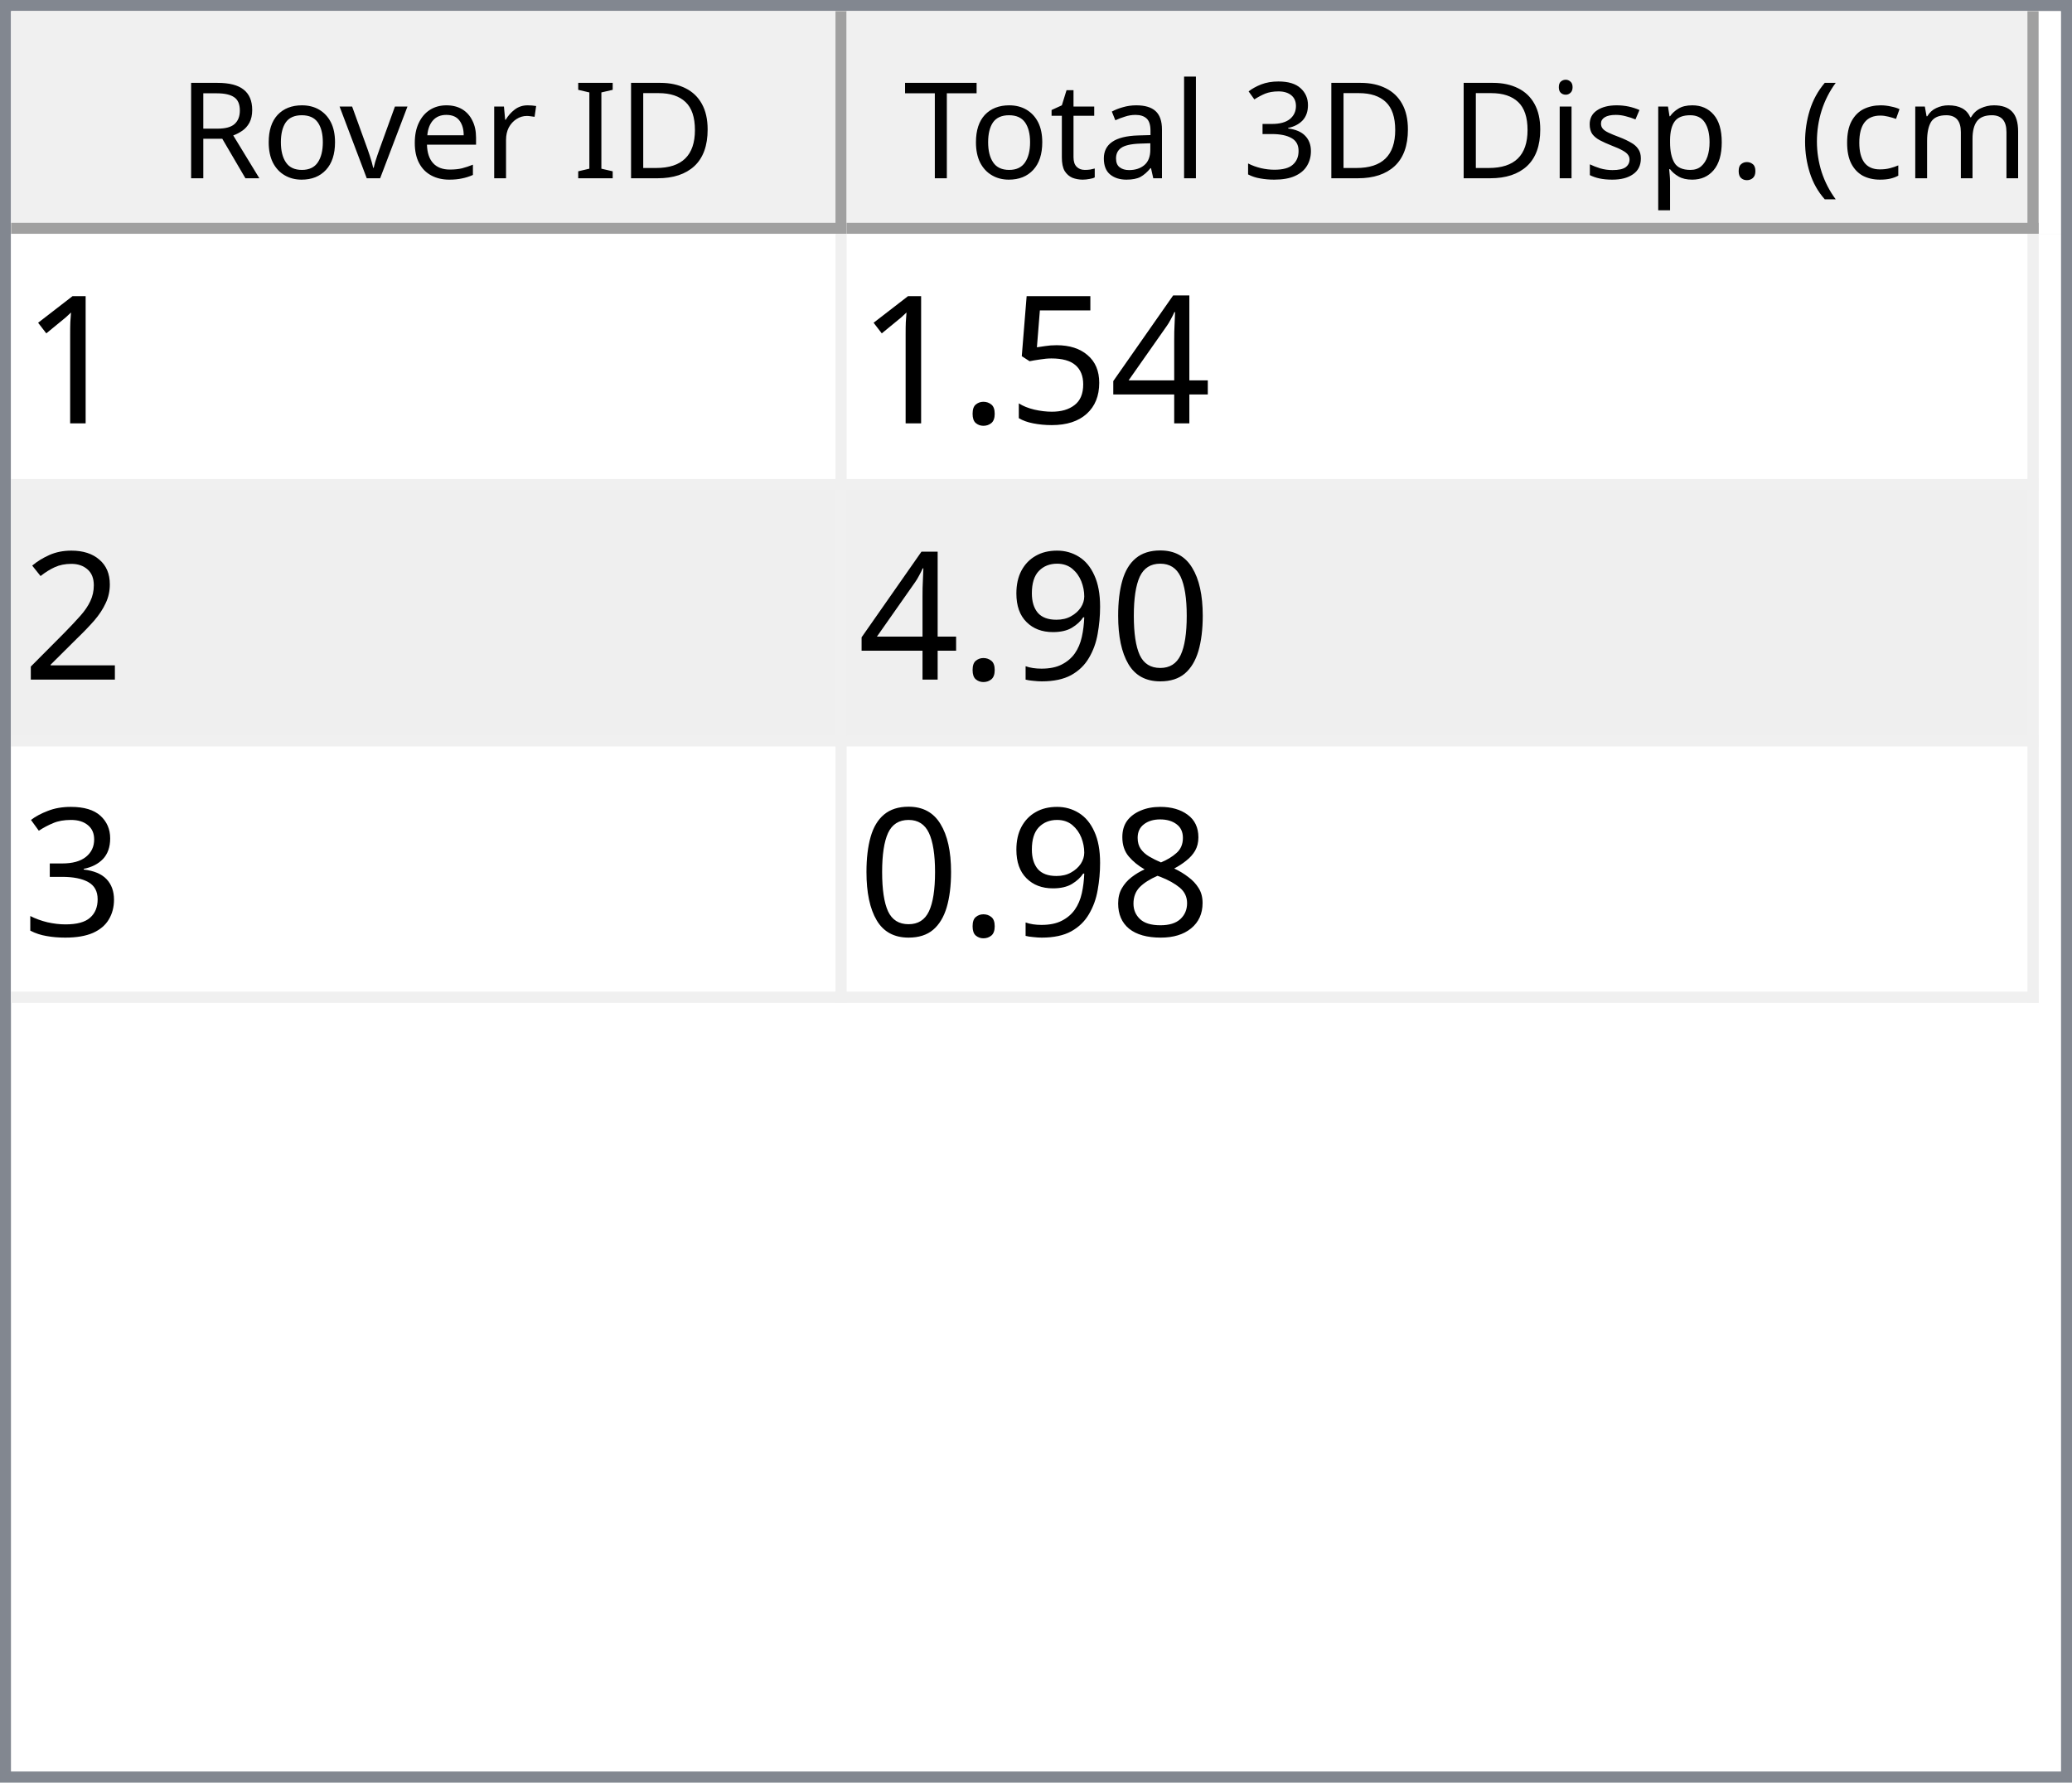
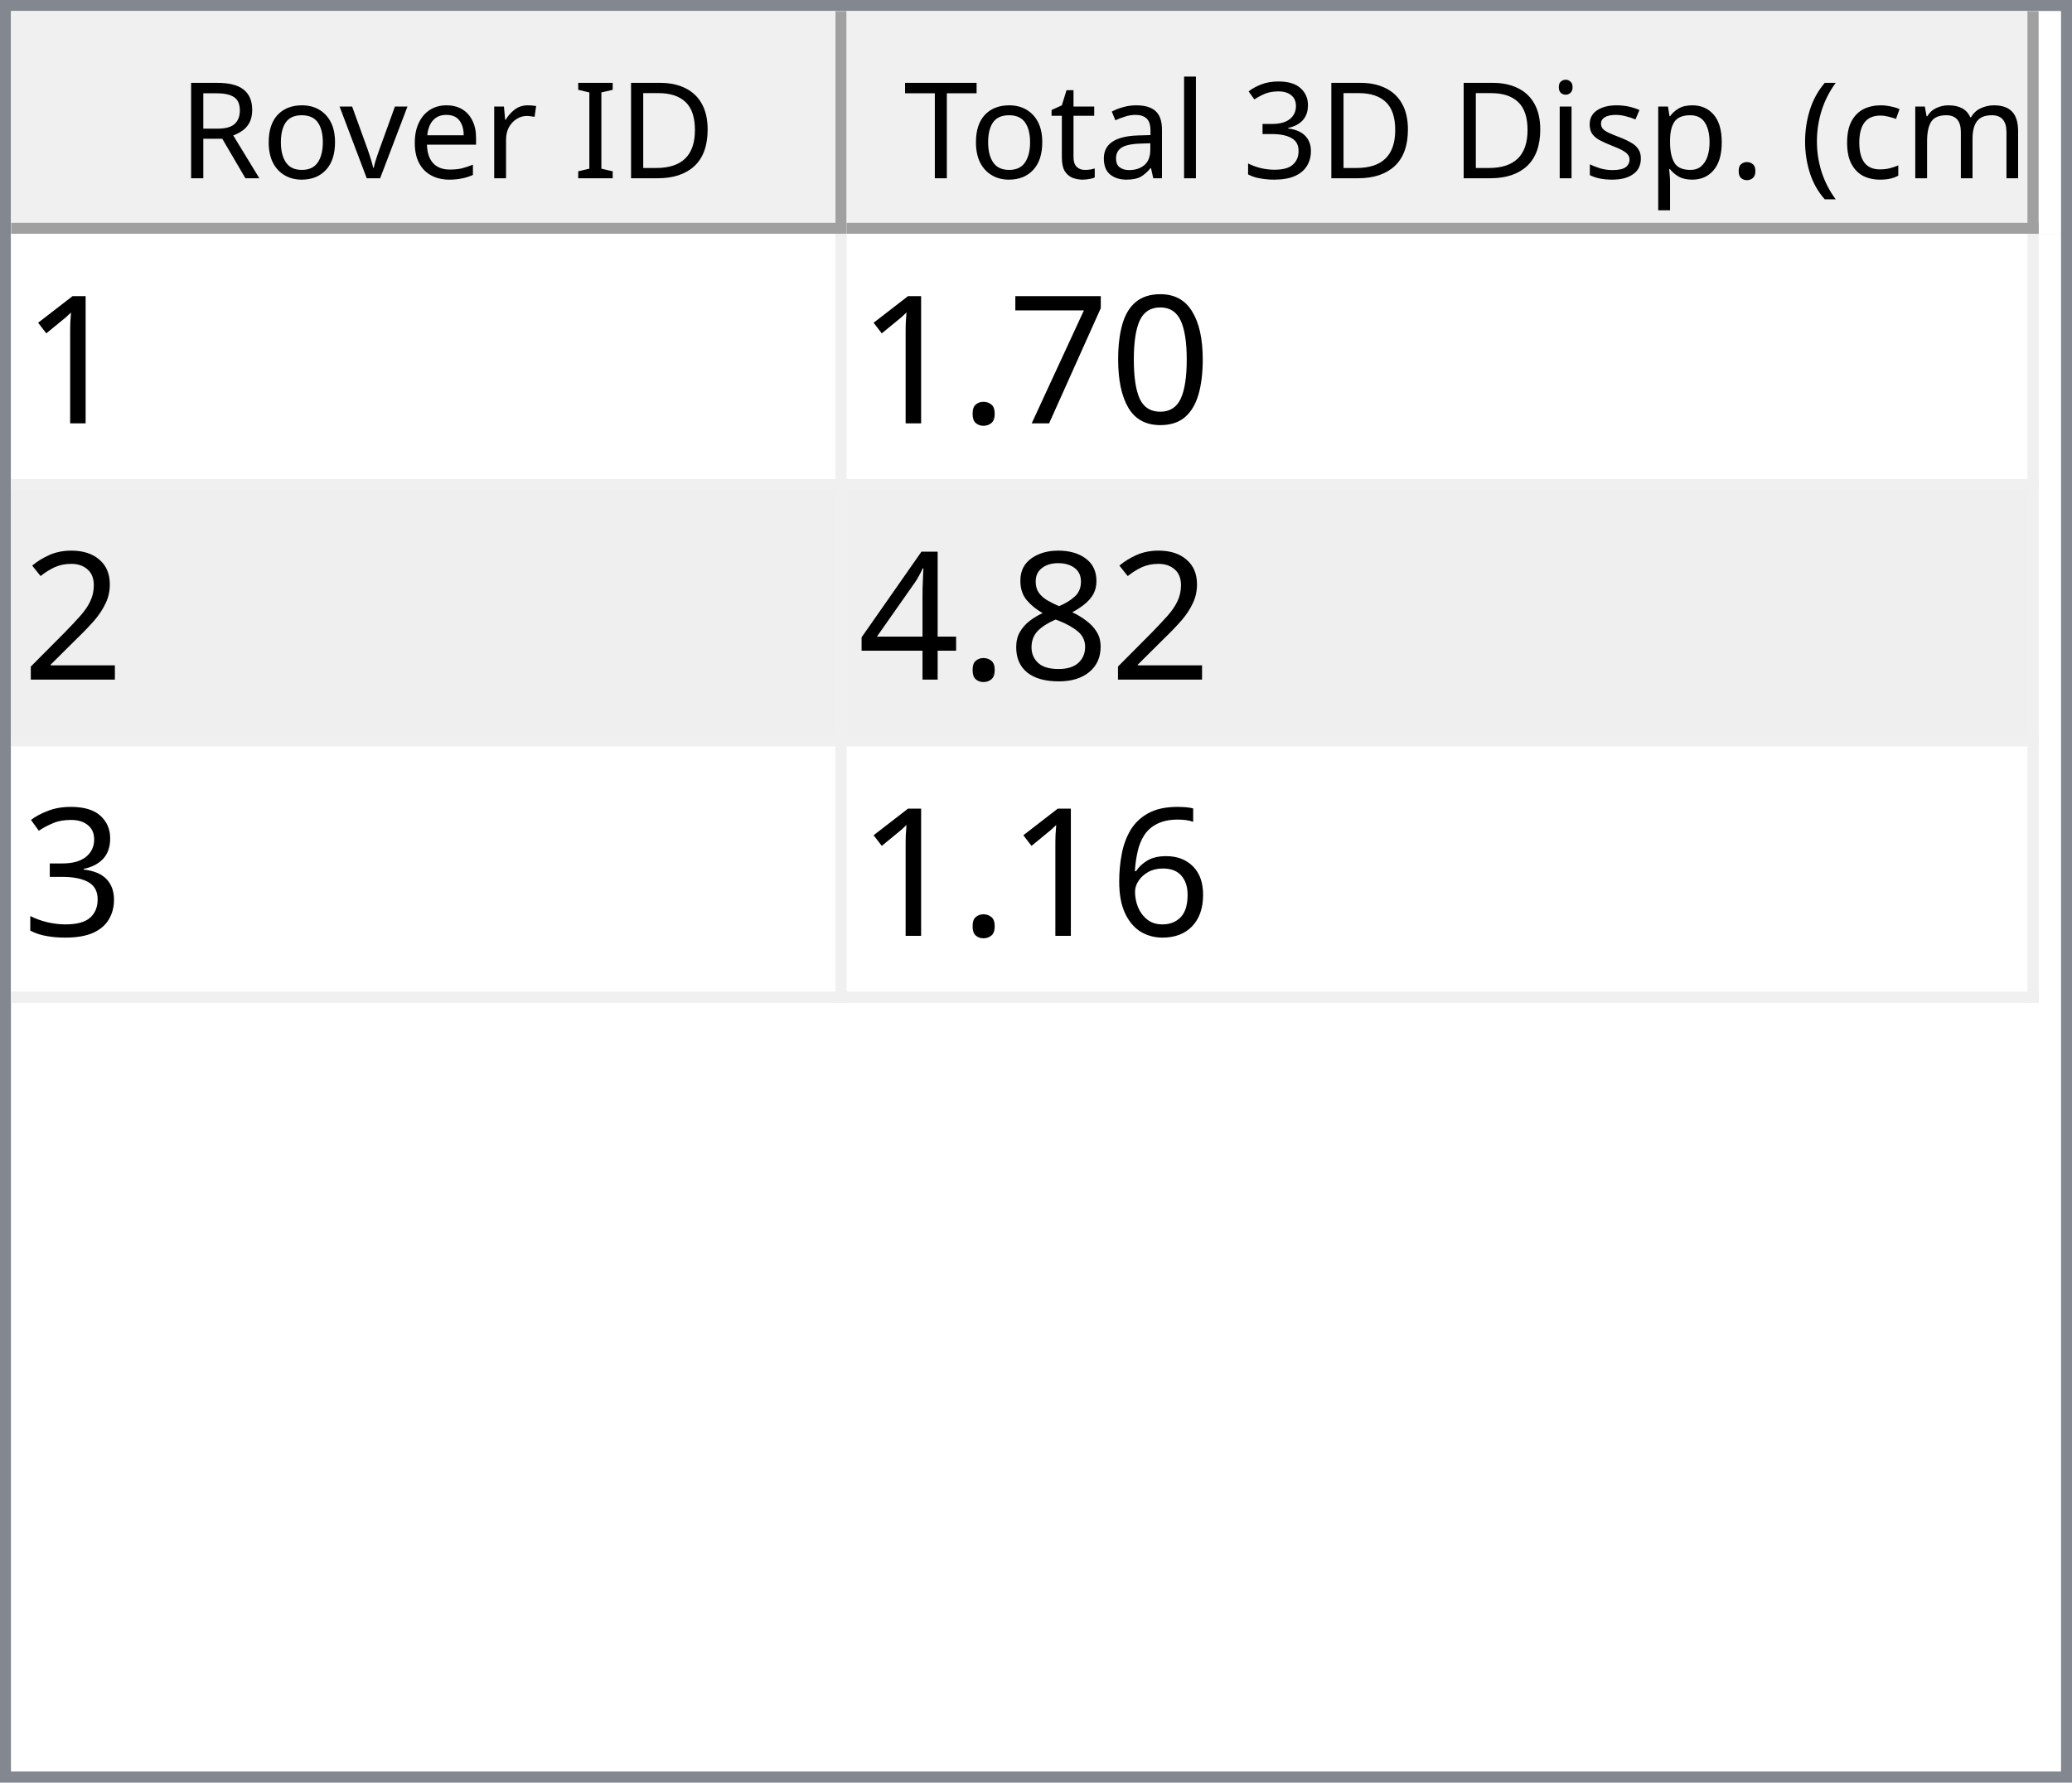
<svg xmlns="http://www.w3.org/2000/svg" style="fill-opacity:1; color-rendering:auto; color-interpolation:auto; text-rendering:auto; stroke:black; stroke-linecap:square; stroke-miterlimit:10; shape-rendering:auto; stroke-opacity:1; fill:black; stroke-dasharray:none; font-weight:normal; stroke-width:1; font-family:'Dialog'; font-style:normal; stroke-linejoin:miter; font-size:12px; stroke-dashoffset:0; image-rendering:auto;" width="186" height="160">
  <defs id="genericDefs" />
  <g>
    <defs id="defs1">
      <clipPath clipPathUnits="userSpaceOnUse" id="clipPath1">
        <path d="M0 0 L186 0 L186 160 L0 160 L0 0 Z" />
      </clipPath>
      <clipPath clipPathUnits="userSpaceOnUse" id="clipPath2">
        <path d="M0 0 L0 160 L186 160 L186 0 Z" />
      </clipPath>
      <clipPath clipPathUnits="userSpaceOnUse" id="clipPath3">
        <path d="M0 0 L0 20 L184 20 L184 0 Z" />
      </clipPath>
      <clipPath clipPathUnits="userSpaceOnUse" id="clipPath4">
        <path d="M0 0 L0 20 L75 20 L75 0 Z" />
      </clipPath>
      <clipPath clipPathUnits="userSpaceOnUse" id="clipPath5">
        <path d="M1 1 L1 19 L74 19 L74 1 Z" />
      </clipPath>
      <clipPath clipPathUnits="userSpaceOnUse" id="clipPath6">
        <path d="M0 0 L0 18 L73 18 L73 0 Z" />
      </clipPath>
      <clipPath clipPathUnits="userSpaceOnUse" id="clipPath7">
        <path d="M-0.5 -0.5 L-0.5 19.5 L74.5 19.5 L74.5 -0.5 Z" />
      </clipPath>
      <clipPath clipPathUnits="userSpaceOnUse" id="clipPath8">
        <path d="M0 0 L0 20 L107 20 L107 0 Z" />
      </clipPath>
      <clipPath clipPathUnits="userSpaceOnUse" id="clipPath9">
        <path d="M1 1 L1 19 L106 19 L106 1 Z" />
      </clipPath>
      <clipPath clipPathUnits="userSpaceOnUse" id="clipPath10">
        <path d="M0 0 L0 18 L105 18 L105 0 Z" />
      </clipPath>
      <clipPath clipPathUnits="userSpaceOnUse" id="clipPath11">
        <path d="M-0.5 -0.5 L-0.5 19.5 L106.5 19.5 L106.5 -0.5 Z" />
      </clipPath>
      <clipPath clipPathUnits="userSpaceOnUse" id="clipPath12">
        <path d="M0 0 L0 138 L184 138 L184 0 Z" />
      </clipPath>
      <clipPath clipPathUnits="userSpaceOnUse" id="clipPath13">
        <path d="M0 0 L0 69 L182 69 L182 0 Z" />
      </clipPath>
      <clipPath clipPathUnits="userSpaceOnUse" id="clipPath14">
        <path d="M-0.5 -0.5 L-0.5 68.5 L181.5 68.5 L181.5 -0.5 Z" />
      </clipPath>
      <clipPath clipPathUnits="userSpaceOnUse" id="clipPath15">
        <path d="M0 0 L0 22 L74 22 L74 0 Z" />
      </clipPath>
      <clipPath clipPathUnits="userSpaceOnUse" id="clipPath16">
        <path d="M0 0 L0 22 L106 22 L106 0 Z" />
      </clipPath>
      <font horiz-adv-x="64.551" id="font1">
        <font-face ascent="107.91" descent="25.098" units-per-em="100" style="font-style:normal; font-family:Segoe UI; font-weight:normal;" />
        <missing-glyph horiz-adv-x="64.551" d="M8.109 0 L8.109 68.266 L56.453 68.266 L56.453 0 L8.109 0 ZM15.328 7.234 L49.219 7.234 L49.219 61.031 L15.328 61.031 L15.328 7.234 Z" />
        <glyph unicode="D" horiz-adv-x="70.117" d="M9.188 0 L9.188 70.016 L28.516 70.016 Q65.531 70.016 65.531 35.891 Q65.531 19.672 55.25 9.836 Q44.969 0 27.734 0 L9.188 0 ZM17.391 62.594 L17.391 7.422 L27.828 7.422 Q41.609 7.422 49.273 14.797 Q56.938 22.172 56.938 35.688 Q56.938 62.594 28.328 62.594 L17.391 62.594 Z" />
        <glyph unicode="I" horiz-adv-x="26.611" d="M17.391 0 L9.188 0 L9.188 70.016 L17.391 70.016 L17.391 0 Z" />
        <glyph unicode=" " horiz-adv-x="27.393" d="" />
        <glyph unicode="r" horiz-adv-x="34.766" d="M34.188 41.891 Q32.078 43.5 28.125 43.5 Q23 43.5 19.555 38.672 Q16.109 33.844 16.109 25.484 L16.109 0 L8.109 0 L8.109 50 L16.109 50 L16.109 39.703 L16.312 39.703 Q18.016 44.969 21.531 47.922 Q25.047 50.875 29.391 50.875 Q32.516 50.875 34.188 50.203 L34.188 41.891 Z" />
        <glyph unicode="e" horiz-adv-x="52.295" d="M48.297 23 L12.984 23 Q13.188 14.656 17.484 10.109 Q21.781 5.562 29.297 5.562 Q37.75 5.562 44.828 11.141 L44.828 3.609 Q38.234 -1.172 27.391 -1.172 Q16.797 -1.172 10.742 5.641 Q4.688 12.453 4.688 24.812 Q4.688 36.469 11.305 43.82 Q17.922 51.172 27.734 51.172 Q37.547 51.172 42.922 44.828 Q48.297 38.484 48.297 27.203 L48.297 23 ZM40.094 29.781 Q40.047 36.719 36.75 40.578 Q33.453 44.438 27.594 44.438 Q21.922 44.438 17.969 40.383 Q14.016 36.328 13.094 29.781 L40.094 29.781 Z" />
        <glyph unicode="v" horiz-adv-x="47.9" d="M47.406 50 L27.484 0 L19.625 0 L0.688 50 L9.469 50 L22.172 13.672 Q23.578 9.672 23.922 6.688 L24.125 6.688 Q24.609 10.453 25.688 13.484 L38.969 50 L47.406 50 Z" />
        <glyph unicode="o" horiz-adv-x="58.594" d="M29 -1.172 Q17.922 -1.172 11.305 5.836 Q4.688 12.844 4.688 24.422 Q4.688 37.016 11.57 44.094 Q18.453 51.172 30.172 51.172 Q41.359 51.172 47.633 44.289 Q53.906 37.406 53.906 25.203 Q53.906 13.234 47.141 6.031 Q40.375 -1.172 29 -1.172 ZM29.594 44.438 Q21.875 44.438 17.383 39.188 Q12.891 33.938 12.891 24.703 Q12.891 15.828 17.43 10.695 Q21.969 5.562 29.594 5.562 Q37.359 5.562 41.531 10.594 Q45.703 15.625 45.703 24.906 Q45.703 34.281 41.531 39.359 Q37.359 44.438 29.594 44.438 Z" />
        <glyph unicode="R" horiz-adv-x="59.814" d="M59.375 0 L49.609 0 L37.891 19.625 Q36.281 22.359 34.766 24.289 Q33.25 26.219 31.664 27.438 Q30.078 28.656 28.25 29.219 Q26.422 29.781 24.125 29.781 L17.391 29.781 L17.391 0 L9.188 0 L9.188 70.016 L30.078 70.016 Q34.672 70.016 38.555 68.867 Q42.438 67.719 45.289 65.375 Q48.141 63.031 49.758 59.547 Q51.375 56.062 51.375 51.375 Q51.375 47.703 50.273 44.656 Q49.172 41.609 47.148 39.211 Q45.125 36.812 42.266 35.133 Q39.406 33.453 35.844 32.516 L35.844 32.328 Q37.594 31.547 38.891 30.547 Q40.188 29.547 41.359 28.18 Q42.531 26.812 43.68 25.078 Q44.828 23.344 46.234 21.047 L59.375 0 ZM17.391 62.594 L17.391 37.203 L28.516 37.203 Q31.594 37.203 34.203 38.133 Q36.812 39.062 38.719 40.797 Q40.625 42.531 41.703 45.047 Q42.781 47.562 42.781 50.688 Q42.781 56.297 39.141 59.445 Q35.5 62.594 28.609 62.594 L17.391 62.594 Z" />
        <glyph unicode=")" horiz-adv-x="30.176" d="M8.297 -15.922 L1.172 -15.922 Q16.406 2.344 16.406 26.812 Q16.406 51.469 1.078 70.016 L8.297 70.016 Q23.531 52.156 23.531 26.703 Q23.531 1.375 8.297 -15.922 Z" />
        <glyph unicode="m" horiz-adv-x="86.133" d="M79.109 0 L71.094 0 L71.094 28.719 Q71.094 37.016 68.531 40.727 Q65.969 44.438 59.906 44.438 Q54.781 44.438 51.195 39.75 Q47.609 35.062 47.609 28.516 L47.609 0 L39.594 0 L39.594 29.688 Q39.594 44.438 28.219 44.438 Q22.953 44.438 19.531 40.016 Q16.109 35.594 16.109 28.516 L16.109 0 L8.109 0 L8.109 50 L16.109 50 L16.109 42.094 L16.312 42.094 Q21.625 51.172 31.844 51.172 Q36.969 51.172 40.773 48.312 Q44.578 45.453 46 40.828 Q51.562 51.172 62.594 51.172 Q79.109 51.172 79.109 30.812 L79.109 0 Z" />
        <glyph unicode="c" horiz-adv-x="46.191" d="M42.188 2.297 Q36.422 -1.172 28.516 -1.172 Q17.828 -1.172 11.258 5.789 Q4.688 12.75 4.688 23.828 Q4.688 36.188 11.766 43.68 Q18.844 51.172 30.672 51.172 Q37.25 51.172 42.281 48.734 L42.281 40.531 Q36.719 44.438 30.375 44.438 Q22.703 44.438 17.797 38.945 Q12.891 33.453 12.891 24.516 Q12.891 15.719 17.508 10.641 Q22.125 5.562 29.891 5.562 Q36.422 5.562 42.188 9.906 L42.188 2.297 Z" />
        <glyph unicode="(" horiz-adv-x="30.176" d="M29.109 -15.922 L21.969 -15.922 Q6.844 1.375 6.844 26.703 Q6.844 52.156 21.969 70.016 L29.203 70.016 Q13.875 51.469 13.875 26.812 Q13.875 2.344 29.109 -15.922 Z" />
        <glyph unicode="." horiz-adv-x="21.68" d="M10.891 -1.078 Q8.641 -1.078 7.055 0.539 Q5.469 2.156 5.469 4.391 Q5.469 6.641 7.055 8.273 Q8.641 9.906 10.891 9.906 Q13.188 9.906 14.797 8.273 Q16.406 6.641 16.406 4.391 Q16.406 2.156 14.797 0.539 Q13.188 -1.078 10.891 -1.078 Z" />
        <glyph unicode="p" horiz-adv-x="58.789" d="M16.312 7.234 L16.109 7.234 L16.109 -23 L8.109 -23 L8.109 50 L16.109 50 L16.109 41.219 L16.312 41.219 Q22.219 51.172 33.594 51.172 Q43.266 51.172 48.688 44.461 Q54.109 37.75 54.109 26.469 Q54.109 13.922 48 6.375 Q41.891 -1.172 31.297 -1.172 Q21.578 -1.172 16.312 7.234 ZM16.109 27.391 L16.109 20.406 Q16.109 14.203 20.141 9.883 Q24.172 5.562 30.375 5.562 Q37.641 5.562 41.773 11.133 Q45.906 16.703 45.906 26.609 Q45.906 34.969 42.047 39.703 Q38.188 44.438 31.594 44.438 Q24.609 44.438 20.359 39.578 Q16.109 34.719 16.109 27.391 Z" />
        <glyph unicode="s" horiz-adv-x="42.432" d="M5.078 1.812 L5.078 10.406 Q11.625 5.562 19.484 5.562 Q30.031 5.562 30.031 12.594 Q30.031 14.594 29.125 15.992 Q28.219 17.391 26.68 18.461 Q25.141 19.531 23.07 20.383 Q21 21.234 18.609 22.172 Q15.281 23.484 12.766 24.828 Q10.25 26.172 8.57 27.859 Q6.891 29.547 6.031 31.695 Q5.172 33.844 5.172 36.719 Q5.172 40.234 6.789 42.945 Q8.406 45.656 11.086 47.484 Q13.766 49.312 17.211 50.242 Q20.656 51.172 24.312 51.172 Q30.812 51.172 35.938 48.922 L35.938 40.828 Q30.422 44.438 23.25 44.438 Q21 44.438 19.195 43.922 Q17.391 43.406 16.094 42.477 Q14.797 41.547 14.086 40.258 Q13.375 38.969 13.375 37.406 Q13.375 35.453 14.086 34.133 Q14.797 32.812 16.164 31.789 Q17.531 30.766 19.484 29.938 Q21.438 29.109 23.922 28.125 Q27.25 26.859 29.883 25.516 Q32.516 24.172 34.375 22.484 Q36.234 20.797 37.234 18.602 Q38.234 16.406 38.234 13.375 Q38.234 9.672 36.602 6.938 Q34.969 4.203 32.234 2.398 Q29.5 0.594 25.93 -0.289 Q22.359 -1.172 18.453 -1.172 Q10.75 -1.172 5.078 1.812 Z" />
        <glyph unicode="i" horiz-adv-x="24.219" d="M12.203 62.703 Q10.062 62.703 8.547 64.164 Q7.031 65.625 7.031 67.875 Q7.031 70.125 8.547 71.609 Q10.062 73.094 12.203 73.094 Q14.406 73.094 15.945 71.609 Q17.484 70.125 17.484 67.875 Q17.484 65.719 15.945 64.211 Q14.406 62.703 12.203 62.703 ZM16.109 0 L8.109 0 L8.109 50 L16.109 50 L16.109 0 Z" />
        <glyph unicode="3" horiz-adv-x="53.906" d="M46.531 19.828 Q46.531 15.094 44.75 11.211 Q42.969 7.328 39.719 4.57 Q36.469 1.812 31.93 0.297 Q27.391 -1.219 21.922 -1.219 Q11.922 -1.219 6 2.594 L6 11.188 Q13.094 5.609 22.219 5.609 Q25.875 5.609 28.828 6.539 Q31.781 7.469 33.906 9.227 Q36.031 10.984 37.18 13.477 Q38.328 15.969 38.328 19.094 Q38.328 32.812 18.797 32.812 L12.984 32.812 L12.984 39.594 L18.5 39.594 Q35.797 39.594 35.797 52.484 Q35.797 64.406 22.609 64.406 Q15.188 64.406 8.688 59.422 L8.688 67.188 Q15.375 71.188 24.609 71.188 Q29 71.188 32.57 69.969 Q36.141 68.75 38.68 66.555 Q41.219 64.359 42.609 61.281 Q44 58.203 44 54.5 Q44 40.672 30.031 36.719 L30.031 36.531 Q33.594 36.141 36.625 34.797 Q39.656 33.453 41.852 31.305 Q44.047 29.156 45.289 26.25 Q46.531 23.344 46.531 19.828 Z" />
        <glyph unicode="l" horiz-adv-x="24.219" d="M16.109 0 L8.109 0 L8.109 74.031 L16.109 74.031 L16.109 0 Z" />
        <glyph unicode="a" horiz-adv-x="50.879" d="M43.891 0 L35.891 0 L35.891 7.812 L35.688 7.812 Q30.469 -1.172 20.312 -1.172 Q12.844 -1.172 8.617 2.781 Q4.391 6.734 4.391 13.281 Q4.391 27.297 20.906 29.594 L35.891 31.688 Q35.891 44.438 25.594 44.438 Q16.547 44.438 9.281 38.281 L9.281 46.484 Q16.656 51.172 26.266 51.172 Q43.891 51.172 43.891 32.516 L43.891 0 ZM35.891 25.297 L23.828 23.641 Q18.266 22.859 15.43 20.875 Q12.594 18.891 12.594 13.875 Q12.594 10.203 15.211 7.883 Q17.828 5.562 22.172 5.562 Q28.125 5.562 32.008 9.742 Q35.891 13.922 35.891 20.312 L35.891 25.297 Z" />
        <glyph unicode="t" horiz-adv-x="33.887" d="M31.297 0.484 Q28.469 -1.078 23.828 -1.078 Q10.688 -1.078 10.688 13.578 L10.688 43.172 L2.094 43.172 L2.094 50 L10.688 50 L10.688 62.203 L18.703 64.797 L18.703 50 L31.297 50 L31.297 43.172 L18.703 43.172 L18.703 14.984 Q18.703 9.969 20.414 7.82 Q22.125 5.672 26.078 5.672 Q29.109 5.672 31.297 7.328 L31.297 0.484 Z" />
        <glyph unicode="T" horiz-adv-x="52.393" d="M50.594 62.594 L30.375 62.594 L30.375 0 L22.172 0 L22.172 62.594 L2 62.594 L2 70.016 L50.594 70.016 L50.594 62.594 Z" />
      </font>
      <font horiz-adv-x="75.0" id="font2">
        <font-face ascent="100.537" descent="21.973" units-per-em="100" style="font-style:normal; font-family:sans-serif; font-weight:normal;" />
        <missing-glyph horiz-adv-x="75.0" d="M12.5 0 L12.5 62.5 L62.5 62.5 L62.5 0 L12.5 0 ZM14.062 1.562 L60.938 1.562 L60.938 60.938 L14.062 60.938 L14.062 1.562 Z" />
        <glyph unicode="1" horiz-adv-x="55.615" d="M37.25 0 L28.469 0 L28.469 56 Q25.297 52.984 20.141 49.953 Q14.984 46.922 10.891 45.406 L10.891 53.906 Q18.266 57.375 23.781 62.305 Q29.297 67.234 31.594 71.875 L37.25 71.875 L37.25 0 Z" />
-         <glyph unicode="4" horiz-adv-x="55.615" d="M32.328 0 L32.328 17.141 L1.266 17.141 L1.266 25.203 L33.938 71.578 L41.109 71.578 L41.109 25.203 L50.781 25.203 L50.781 17.141 L41.109 17.141 L41.109 0 L32.328 0 ZM32.328 25.203 L32.328 57.469 L9.906 25.203 L32.328 25.203 Z" />
-         <glyph unicode="5" horiz-adv-x="55.615" d="M4.156 18.75 L13.375 19.531 Q14.406 12.797 18.141 9.398 Q21.875 6 27.156 6 Q33.5 6 37.891 10.789 Q42.281 15.578 42.281 23.484 Q42.281 31 38.062 35.352 Q33.844 39.703 27 39.703 Q22.75 39.703 19.336 37.773 Q15.922 35.844 13.969 32.766 L5.719 33.844 L12.641 70.609 L48.25 70.609 L48.25 62.203 L19.672 62.203 L15.828 42.969 Q22.266 47.469 29.344 47.469 Q38.719 47.469 45.164 40.969 Q51.609 34.469 51.609 24.266 Q51.609 14.547 45.953 7.469 Q39.062 -1.219 27.156 -1.219 Q17.391 -1.219 11.211 4.25 Q5.031 9.719 4.156 18.75 Z" />
+         <glyph unicode="0" horiz-adv-x="55.615" d="M4.156 35.297 Q4.156 48 6.766 55.742 Q9.375 63.484 14.523 67.68 Q19.672 71.875 27.484 71.875 Q33.25 71.875 37.594 69.555 Q41.938 67.234 44.773 62.867 Q47.609 58.5 49.219 52.227 Q50.828 45.953 50.828 35.297 Q50.828 22.703 48.242 14.969 Q45.656 7.234 40.508 3.008 Q35.359 -1.219 27.484 -1.219 Q17.141 -1.219 11.234 6.203 Q4.156 15.141 4.156 35.297 ZM13.188 35.297 Q13.188 17.672 17.312 11.836 Q21.438 6 27.484 6 Q33.547 6 37.672 11.859 Q41.797 17.719 41.797 35.297 Q41.797 52.984 37.672 58.789 Q33.547 64.594 27.391 64.594 Q21.344 64.594 17.719 59.469 Q13.188 52.938 13.188 35.297 Z" />
+         <glyph unicode="7" horiz-adv-x="55.615" d="M4.734 62.203 L4.734 70.656 L51.078 70.656 L51.078 63.812 Q44.234 56.547 37.523 44.484 Q30.812 32.422 27.156 19.672 Q24.516 10.688 23.781 0 L14.75 0 Q14.891 8.453 18.062 20.414 Q21.234 32.375 27.172 43.484 Q33.109 54.594 39.797 62.203 L4.734 62.203 Z" />
        <glyph unicode="." horiz-adv-x="27.783" d="M9.078 0 L9.078 10.016 L19.094 10.016 L19.094 0 L9.078 0 Z" />
        <glyph unicode="2" horiz-adv-x="55.615" d="M50.344 8.453 L50.344 0 L3.031 0 Q2.938 3.172 4.047 6.109 Q5.859 10.938 9.836 15.625 Q13.812 20.312 21.344 26.469 Q33.016 36.031 37.117 41.625 Q41.219 47.219 41.219 52.203 Q41.219 57.422 37.477 61.008 Q33.734 64.594 27.734 64.594 Q21.391 64.594 17.578 60.789 Q13.766 56.984 13.719 50.25 L4.688 51.172 Q5.609 61.281 11.664 66.578 Q17.719 71.875 27.938 71.875 Q38.234 71.875 44.242 66.164 Q50.25 60.453 50.25 52 Q50.25 47.703 48.492 43.555 Q46.734 39.406 42.656 34.812 Q38.578 30.219 29.109 22.219 Q21.188 15.578 18.945 13.211 Q16.703 10.844 15.234 8.453 L50.344 8.453 Z" />
-         <glyph unicode="0" horiz-adv-x="55.615" d="M4.156 35.297 Q4.156 48 6.766 55.742 Q9.375 63.484 14.523 67.68 Q19.672 71.875 27.484 71.875 Q33.25 71.875 37.594 69.555 Q41.938 67.234 44.773 62.867 Q47.609 58.5 49.219 52.227 Q50.828 45.953 50.828 35.297 Q50.828 22.703 48.242 14.969 Q45.656 7.234 40.508 3.008 Q35.359 -1.219 27.484 -1.219 Q17.141 -1.219 11.234 6.203 Q4.156 15.141 4.156 35.297 ZM13.188 35.297 Q13.188 17.672 17.312 11.836 Q21.438 6 27.484 6 Q33.547 6 37.672 11.859 Q41.797 17.719 41.797 35.297 Q41.797 52.984 37.672 58.789 Q33.547 64.594 27.391 64.594 Q21.344 64.594 17.719 59.469 Q13.188 52.938 13.188 35.297 Z" />
-         <glyph unicode="9" horiz-adv-x="55.615" d="M5.469 16.547 L13.922 17.328 Q14.984 11.375 18.016 8.688 Q21.047 6 25.781 6 Q29.828 6 32.883 7.859 Q35.938 9.719 37.891 12.82 Q39.844 15.922 41.164 21.195 Q42.484 26.469 42.484 31.938 Q42.484 32.516 42.438 33.688 Q39.797 29.5 35.234 26.883 Q30.672 24.266 25.344 24.266 Q16.453 24.266 10.305 30.711 Q4.156 37.156 4.156 47.703 Q4.156 58.594 10.578 65.234 Q17 71.875 26.656 71.875 Q33.641 71.875 39.43 68.117 Q45.219 64.359 48.219 57.398 Q51.219 50.438 51.219 37.25 Q51.219 23.531 48.242 15.406 Q45.266 7.281 39.383 3.031 Q33.5 -1.219 25.594 -1.219 Q17.188 -1.219 11.867 3.445 Q6.547 8.109 5.469 16.547 ZM41.453 48.141 Q41.453 55.719 37.43 60.156 Q33.406 64.594 27.734 64.594 Q21.875 64.594 17.531 59.812 Q13.188 55.031 13.188 47.406 Q13.188 40.578 17.312 36.305 Q21.438 32.031 27.484 32.031 Q33.594 32.031 37.523 36.305 Q41.453 40.578 41.453 48.141 Z" />
+         <glyph unicode="8" horiz-adv-x="55.615" d="M17.672 38.812 Q12.203 40.828 9.57 44.539 Q6.938 48.25 6.938 53.422 Q6.938 61.234 12.555 66.555 Q18.172 71.875 27.484 71.875 Q36.859 71.875 42.578 66.43 Q48.297 60.984 48.297 53.172 Q48.297 48.188 45.68 44.508 Q43.062 40.828 37.75 38.812 Q44.344 36.672 47.781 31.883 Q51.219 27.094 51.219 20.453 Q51.219 11.281 44.727 5.031 Q38.234 -1.219 27.641 -1.219 Q17.047 -1.219 10.547 5.055 Q4.047 11.328 4.047 20.703 Q4.047 27.688 7.594 32.398 Q11.141 37.109 17.672 38.812 ZM15.922 53.719 Q15.922 48.641 19.195 45.414 Q22.469 42.188 27.688 42.188 Q32.766 42.188 36.016 45.383 Q39.266 48.578 39.266 53.219 Q39.266 58.062 35.914 61.359 Q32.562 64.656 27.594 64.656 Q22.562 64.656 19.242 61.43 Q15.922 58.203 15.922 53.719 ZM13.094 20.656 Q13.094 16.891 14.875 13.375 Q16.656 9.859 20.172 7.93 Q23.688 6 27.734 6 Q34.031 6 38.133 10.055 Q42.234 14.109 42.234 20.359 Q42.234 26.703 38.016 30.859 Q33.797 35.016 27.438 35.016 Q21.234 35.016 17.164 30.914 Q13.094 26.812 13.094 20.656 Z" />
+         <glyph unicode="4" horiz-adv-x="55.615" d="M32.328 0 L32.328 17.141 L1.266 17.141 L1.266 25.203 L33.938 71.578 L41.109 71.578 L41.109 25.203 L50.781 25.203 L50.781 17.141 L41.109 17.141 L41.109 0 L32.328 0 ZM32.328 25.203 L32.328 57.469 L9.906 25.203 L32.328 25.203 Z" />
        <glyph unicode="3" horiz-adv-x="55.615" d="M4.203 18.891 L12.984 20.062 Q14.5 12.594 18.141 9.297 Q21.781 6 27 6 Q33.203 6 37.477 10.297 Q41.75 14.594 41.75 20.953 Q41.75 27 37.797 30.93 Q33.844 34.859 27.734 34.859 Q25.25 34.859 21.531 33.891 L22.516 41.609 Q23.391 41.5 23.922 41.5 Q29.547 41.5 34.039 44.43 Q38.531 47.359 38.531 53.469 Q38.531 58.297 35.258 61.477 Q31.984 64.656 26.812 64.656 Q21.688 64.656 18.266 61.43 Q14.844 58.203 13.875 51.766 L5.078 53.328 Q6.688 62.156 12.398 67.016 Q18.109 71.875 26.609 71.875 Q32.469 71.875 37.398 69.359 Q42.328 66.844 44.945 62.5 Q47.562 58.156 47.562 53.266 Q47.562 48.641 45.07 44.828 Q42.578 41.016 37.703 38.766 Q44.047 37.312 47.562 32.695 Q51.078 28.078 51.078 21.141 Q51.078 11.766 44.242 5.25 Q37.406 -1.266 26.953 -1.266 Q17.531 -1.266 11.305 4.352 Q5.078 9.969 4.203 18.891 Z" />
-         <glyph unicode="8" horiz-adv-x="55.615" d="M17.672 38.812 Q12.203 40.828 9.57 44.539 Q6.938 48.25 6.938 53.422 Q6.938 61.234 12.555 66.555 Q18.172 71.875 27.484 71.875 Q36.859 71.875 42.578 66.43 Q48.297 60.984 48.297 53.172 Q48.297 48.188 45.68 44.508 Q43.062 40.828 37.75 38.812 Q44.344 36.672 47.781 31.883 Q51.219 27.094 51.219 20.453 Q51.219 11.281 44.727 5.031 Q38.234 -1.219 27.641 -1.219 Q17.047 -1.219 10.547 5.055 Q4.047 11.328 4.047 20.703 Q4.047 27.688 7.594 32.398 Q11.141 37.109 17.672 38.812 ZM15.922 53.719 Q15.922 48.641 19.195 45.414 Q22.469 42.188 27.688 42.188 Q32.766 42.188 36.016 45.383 Q39.266 48.578 39.266 53.219 Q39.266 58.062 35.914 61.359 Q32.562 64.656 27.594 64.656 Q22.562 64.656 19.242 61.43 Q15.922 58.203 15.922 53.719 ZM13.094 20.656 Q13.094 16.891 14.875 13.375 Q16.656 9.859 20.172 7.93 Q23.688 6 27.734 6 Q34.031 6 38.133 10.055 Q42.234 14.109 42.234 20.359 Q42.234 26.703 38.016 30.859 Q33.797 35.016 27.438 35.016 Q21.234 35.016 17.164 30.914 Q13.094 26.812 13.094 20.656 Z" />
+         <glyph unicode="6" horiz-adv-x="55.615" d="M49.75 54.047 L41.016 53.375 Q39.844 58.547 37.703 60.891 Q34.125 64.656 28.906 64.656 Q24.703 64.656 21.531 62.312 Q17.391 59.281 14.992 53.469 Q12.594 47.656 12.5 36.922 Q15.672 41.75 20.266 44.094 Q24.859 46.438 29.891 46.438 Q38.672 46.438 44.852 39.969 Q51.031 33.5 51.031 23.25 Q51.031 16.5 48.125 10.719 Q45.219 4.938 40.141 1.859 Q35.062 -1.219 28.609 -1.219 Q17.625 -1.219 10.695 6.859 Q3.766 14.938 3.766 33.5 Q3.766 54.25 11.422 63.672 Q18.109 71.875 29.438 71.875 Q37.891 71.875 43.289 67.141 Q48.688 62.406 49.75 54.047 ZM13.875 23.188 Q13.875 18.656 15.797 14.508 Q17.719 10.359 21.188 8.18 Q24.656 6 28.469 6 Q34.031 6 38.039 10.492 Q42.047 14.984 42.047 22.703 Q42.047 30.125 38.086 34.398 Q34.125 38.672 28.125 38.672 Q22.172 38.672 18.023 34.398 Q13.875 30.125 13.875 23.188 Z" />
      </font>
    </defs>
    <g style="fill:white; stroke:white;">
      <rect x="0" y="0" width="186" style="clip-path:url(#clipPath1); stroke:none;" height="160" />
    </g>
    <g style="fill:white; text-rendering:optimizeSpeed; color-rendering:optimizeSpeed; image-rendering:optimizeSpeed; shape-rendering:crispEdges; stroke:white; color-interpolation:sRGB;">
      <rect x="0" width="186" height="160" y="0" style="stroke:none;" />
      <path style="stroke:none;" d="M0 160 L186 160 L186 0 L0 0 Z" />
    </g>
    <g style="fill:rgb(240,240,240); font-family:'Segoe UI'; stroke:rgb(240,240,240);">
      <rect x="0" y="0" width="186" style="clip-path:url(#clipPath2); stroke:none;" height="160" />
    </g>
    <g style="fill:rgb(130,135,144); font-family:'Segoe UI'; stroke:rgb(130,135,144);">
      <path d="M0 0 L186 0 L186 160 L0 160 L0 0 ZM1 1 L185 1 L185 159 L1 159 L1 1 Z" style="fill-rule:evenodd; clip-path:url(#clipPath2); stroke:none;" />
    </g>
    <g style="fill:white; font-family:'Segoe UI'; stroke:white;" transform="translate(1,1)">
      <rect x="0" y="0" width="184" style="clip-path:url(#clipPath3); stroke:none;" height="20" />
    </g>
    <g style="fill:rgb(240,240,240); font-family:'Segoe UI'; stroke:rgb(240,240,240);" transform="translate(1,1)">
      <rect x="0" y="0" width="75" style="clip-path:url(#clipPath4); stroke:none;" height="20" />
    </g>
    <g style="font-family:'Segoe UI';" transform="translate(2,2)">
      <text x="14" xml:space="preserve" y="14" style="clip-path:url(#clipPath6); stroke:none;">Rover ID</text>
    </g>
    <g style="fill:rgb(160,160,160); font-family:'Segoe UI'; stroke:rgb(160,160,160); stroke-linejoin:bevel;" transform="translate(1.5,1.5)">
      <line x1="74" x2="74" y1="0" style="fill:none; clip-path:url(#clipPath7);" y2="19" />
    </g>
    <g style="fill:rgb(160,160,160); font-family:'Segoe UI'; stroke:rgb(160,160,160); stroke-linejoin:bevel;" transform="matrix(1,0,0,1,1,1) translate(0.5,0.5)">
      <line x1="0" x2="74" y1="19" style="fill:none; clip-path:url(#clipPath7);" y2="19" />
    </g>
    <g style="fill:rgb(240,240,240); font-family:'Segoe UI'; stroke:rgb(240,240,240);" transform="translate(76,1)">
      <rect x="0" y="0" width="107" style="clip-path:url(#clipPath8); stroke:none;" height="20" />
    </g>
    <g style="font-family:'Segoe UI';" transform="translate(77,2)">
      <text x="1" xml:space="preserve" y="14" style="clip-path:url(#clipPath10); stroke:none;"> Total 3D Disp. (cm)</text>
    </g>
    <g style="fill:rgb(160,160,160); font-family:'Segoe UI'; stroke:rgb(160,160,160); stroke-linejoin:bevel;" transform="translate(76.5,1.5)">
      <line x1="106" x2="106" y1="0" style="fill:none; clip-path:url(#clipPath11);" y2="19" />
    </g>
    <g style="fill:rgb(160,160,160); font-family:'Segoe UI'; stroke:rgb(160,160,160); stroke-linejoin:bevel;" transform="matrix(1,0,0,1,76,1) translate(0.5,0.5)">
      <line x1="0" x2="106" y1="19" style="fill:none; clip-path:url(#clipPath11);" y2="19" />
    </g>
    <g style="fill:white; font-family:'Segoe UI'; stroke:white;" transform="translate(1,21)">
      <rect x="0" y="0" width="184" style="clip-path:url(#clipPath12); stroke:none;" height="138" />
    </g>
    <g style="fill:rgb(240,240,240); font-size:16px; font-family:sans-serif; stroke:rgb(240,240,240);" transform="translate(1,21)">
      <rect x="0" y="0" width="182" style="clip-path:url(#clipPath13); stroke:none;" height="69" />
      <line transform="translate(0.5,0.5)" x1="0" x2="181" y1="22" style="clip-path:url(#clipPath14); fill:none; stroke-linejoin:bevel;" y2="22" />
    </g>
    <g transform="matrix(1,0,0,1,1,21) translate(0.5,0.5)" style="fill:rgb(240,240,240); font-size:16px; font-family:sans-serif; stroke:rgb(240,240,240); stroke-linejoin:bevel;">
      <line x1="0" x2="181" y1="45" style="fill:none; clip-path:url(#clipPath14);" y2="45" />
    </g>
    <g transform="matrix(1,0,0,1,1,21) translate(0.5,0.5)" style="fill:rgb(240,240,240); font-size:16px; font-family:sans-serif; stroke:rgb(240,240,240); stroke-linejoin:bevel;">
      <line x1="0" x2="181" y1="68" style="fill:none; clip-path:url(#clipPath14);" y2="68" />
    </g>
    <g transform="matrix(1,0,0,1,1,21) translate(0.5,0.5)" style="fill:rgb(240,240,240); font-size:16px; font-family:sans-serif; stroke:rgb(240,240,240); stroke-linejoin:bevel;">
      <line x1="74" x2="74" y1="0" style="fill:none; clip-path:url(#clipPath14);" y2="68" />
    </g>
    <g transform="matrix(1,0,0,1,1,21) translate(0.5,0.5)" style="fill:rgb(240,240,240); font-size:16px; font-family:sans-serif; stroke:rgb(240,240,240); stroke-linejoin:bevel;">
      <line x1="181" x2="181" y1="0" style="fill:none; clip-path:url(#clipPath14);" y2="68" />
    </g>
    <g style="fill:white; font-size:16px; font-family:sans-serif; stroke:white;" transform="matrix(1,0,0,1,1,21)">
      <rect x="0" y="0" width="74" style="clip-path:url(#clipPath15); stroke:none;" height="22" />
      <text x="1" y="17" style="fill:black; clip-path:url(#clipPath15); stroke:none;" xml:space="preserve">1</text>
    </g>
    <g style="fill:white; font-size:16px; font-family:sans-serif; stroke:white;" transform="matrix(1,0,0,1,1,21) translate(75,0)">
      <rect x="0" y="0" width="106" style="clip-path:url(#clipPath16); stroke:none;" height="22" />
-       <text x="1" y="17" style="fill:black; clip-path:url(#clipPath16); stroke:none;" xml:space="preserve">1.54</text>
+       <text x="1" y="17" style="fill:black; clip-path:url(#clipPath16); stroke:none;" xml:space="preserve">1.70</text>
    </g>
    <g style="fill:rgb(239,239,239); font-size:16px; font-family:sans-serif; stroke:rgb(239,239,239);" transform="matrix(1,0,0,1,1,21) translate(0,23)">
      <rect x="0" y="0" width="74" style="clip-path:url(#clipPath15); stroke:none;" height="22" />
      <text x="1" y="17" style="fill:black; clip-path:url(#clipPath15); stroke:none;" xml:space="preserve">2</text>
    </g>
    <g style="fill:rgb(239,239,239); font-size:16px; font-family:sans-serif; stroke:rgb(239,239,239);" transform="matrix(1,0,0,1,1,21) translate(75,23)">
      <rect x="0" y="0" width="106" style="clip-path:url(#clipPath16); stroke:none;" height="22" />
-       <text x="1" y="17" style="fill:black; clip-path:url(#clipPath16); stroke:none;" xml:space="preserve">4.90</text>
+       <text x="1" y="17" style="fill:black; clip-path:url(#clipPath16); stroke:none;" xml:space="preserve">4.82</text>
    </g>
    <g style="fill:white; font-size:16px; font-family:sans-serif; stroke:white;" transform="matrix(1,0,0,1,1,21) translate(0,46)">
      <rect x="0" y="0" width="74" style="clip-path:url(#clipPath15); stroke:none;" height="22" />
      <text x="1" y="17" style="fill:black; clip-path:url(#clipPath15); stroke:none;" xml:space="preserve">3</text>
    </g>
    <g style="fill:white; font-size:16px; font-family:sans-serif; stroke:white;" transform="matrix(1,0,0,1,1,21) translate(75,46)">
      <rect x="0" y="0" width="106" style="clip-path:url(#clipPath16); stroke:none;" height="22" />
-       <text x="1" y="17" style="fill:black; clip-path:url(#clipPath16); stroke:none;" xml:space="preserve">0.98</text>
+       <text x="1" y="17" style="fill:black; clip-path:url(#clipPath16); stroke:none;" xml:space="preserve">1.16</text>
    </g>
  </g>
</svg>
